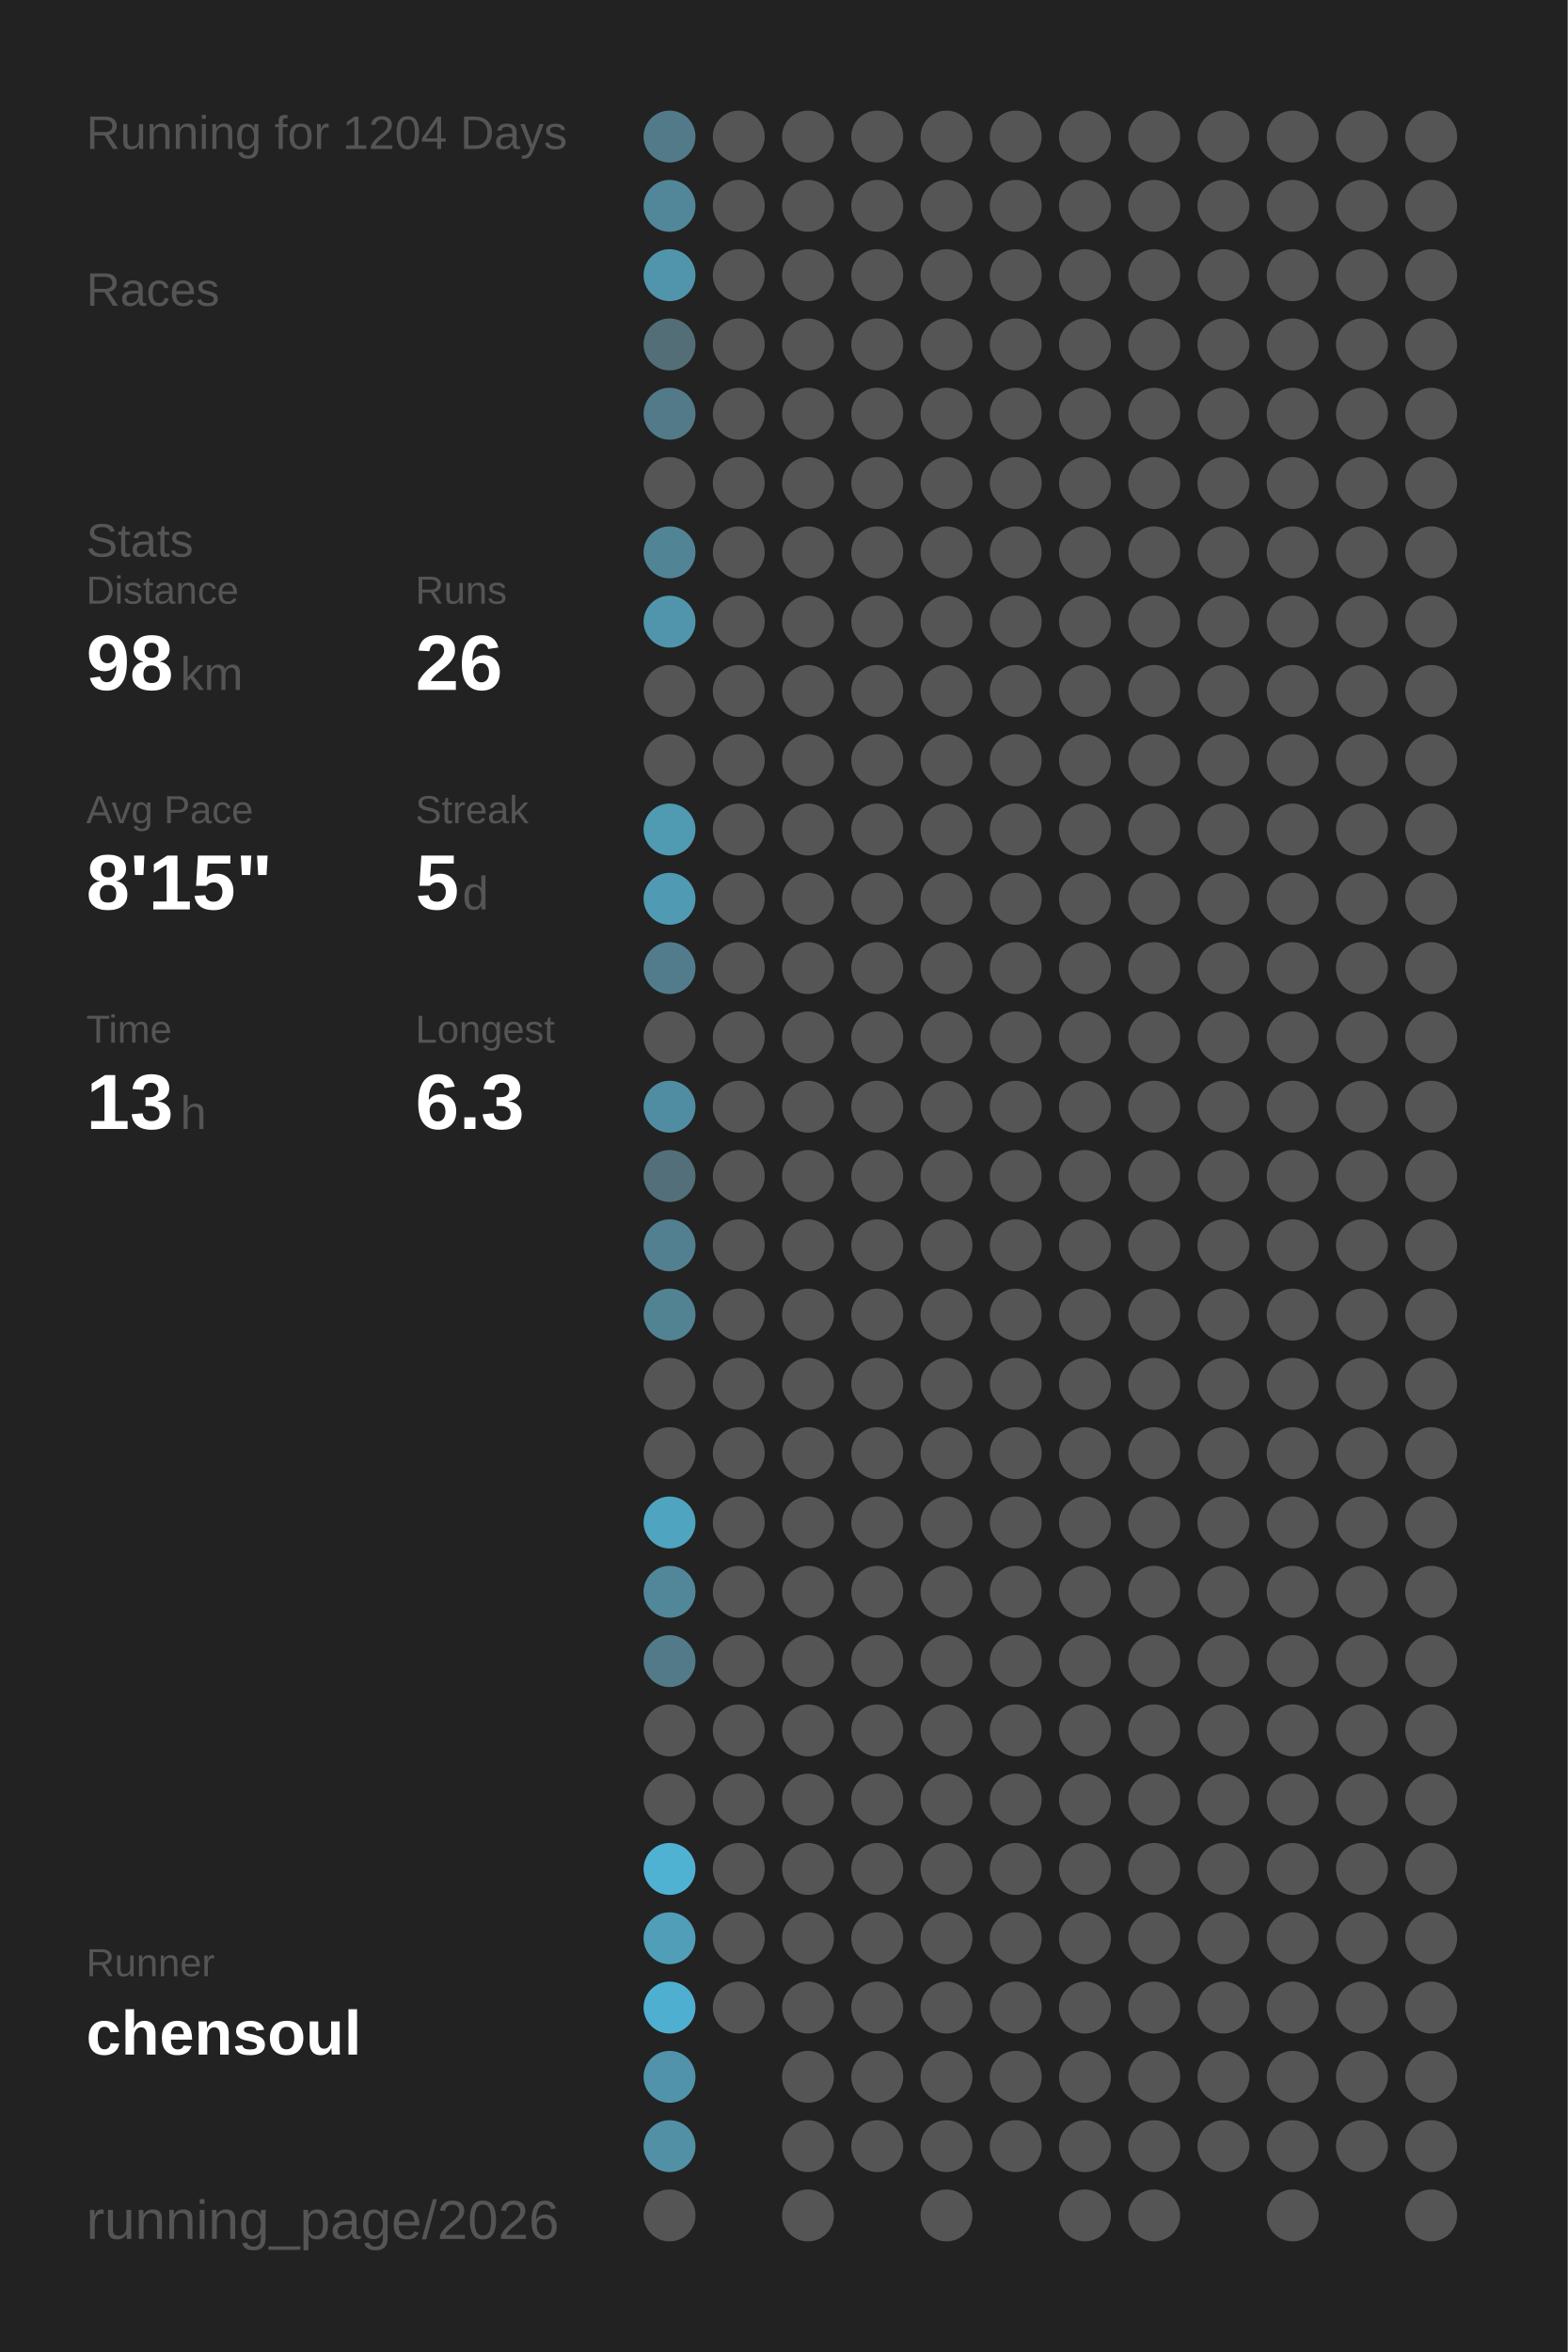
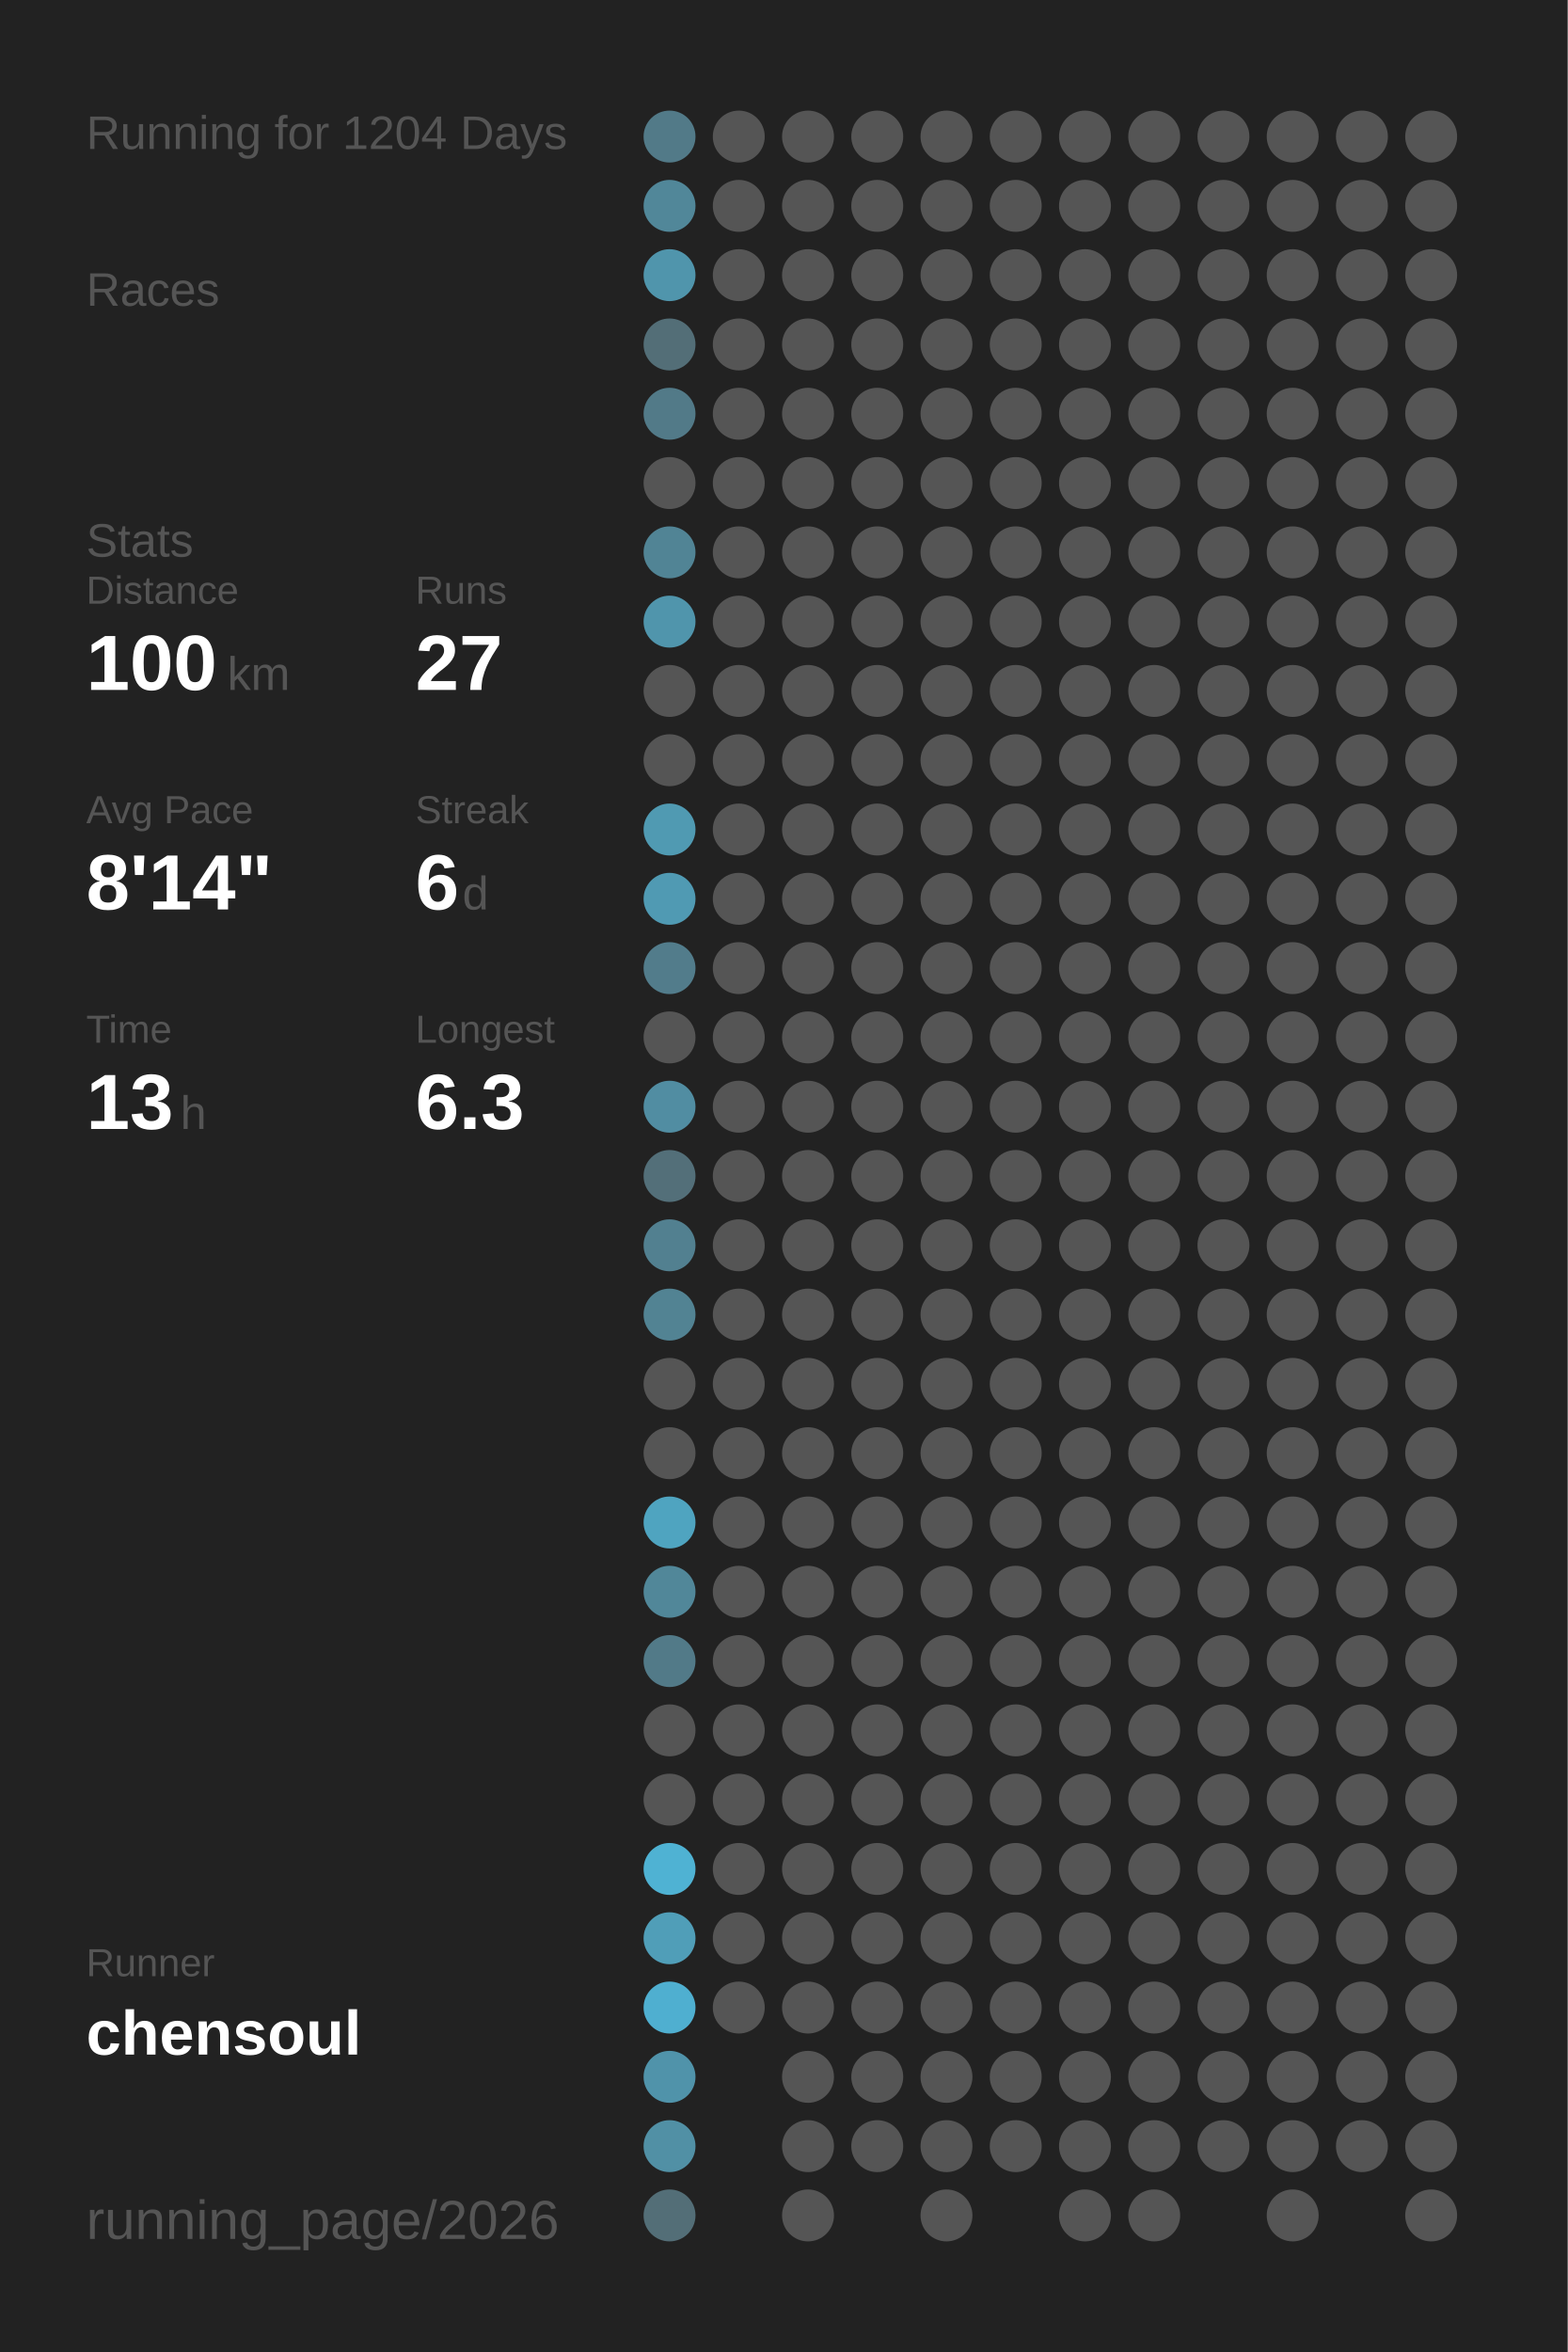
<svg xmlns="http://www.w3.org/2000/svg" baseProfile="full" height="300mm" version="1.1" viewBox="0,0,200,300" width="200mm">
  <defs />
  <rect fill="#222222" height="300" width="200" x="0" y="0" />
  <text fill="#555555" style="font-size:6px; font-family:Arial;" x="11" y="19">Running for 1204 Days</text>
  <text fill="#555555" style="font-size:6px; font-family:Arial;" x="11" y="39">Races</text>
  <text fill="#555555" style="font-size:6px; font-family:Arial;" x="11" y="71">Stats</text>
  <text fill="#555555" style="font-size:5px; font-family:Arial;" x="11" y="77">Distance</text>
-   <text fill="#FFFFFF" style="font-size:10px; font-family:Arial; font-weight:bold;" x="11" y="88">98</text>
-   <text fill="#555555" style="font-size:6px; font-family:Arial;" x="23" y="88">km</text>
+   <text fill="#FFFFFF" style="font-size:10px; font-family:Arial; font-weight:bold;" x="11" y="88">100</text>
+   <text fill="#555555" style="font-size:6px; font-family:Arial;" x="29" y="88">km</text>
  <text fill="#555555" style="font-size:5px; font-family:Arial;" x="53" y="77">Runs</text>
-   <text fill="#FFFFFF" style="font-size:10px; font-family:Arial; font-weight:bold;" x="53" y="88">26</text>
+   <text fill="#FFFFFF" style="font-size:10px; font-family:Arial; font-weight:bold;" x="53" y="88">27</text>
  <text fill="#555555" style="font-size:5px; font-family:Arial;" x="11" y="105">Avg Pace</text>
-   <text fill="#FFFFFF" style="font-size:10px; font-family:Arial; font-weight:bold;" x="11" y="116">8'15"</text>
+   <text fill="#FFFFFF" style="font-size:10px; font-family:Arial; font-weight:bold;" x="11" y="116">8'14"</text>
  <text fill="#555555" style="font-size:5px; font-family:Arial;" x="53" y="105">Streak</text>
-   <text fill="#FFFFFF" style="font-size:10px; font-family:Arial; font-weight:bold;" x="53" y="116">5</text>
+   <text fill="#FFFFFF" style="font-size:10px; font-family:Arial; font-weight:bold;" x="53" y="116">6</text>
  <text fill="#555555" style="font-size:6px; font-family:Arial;" x="59" y="116">d</text>
  <text fill="#555555" style="font-size:5px; font-family:Arial;" x="11" y="133">Time</text>
  <text fill="#FFFFFF" style="font-size:10px; font-family:Arial; font-weight:bold;" x="11" y="144">13</text>
  <text fill="#555555" style="font-size:6px; font-family:Arial;" x="23" y="144">h</text>
  <text fill="#555555" style="font-size:5px; font-family:Arial;" x="53" y="133">Longest</text>
  <text fill="#FFFFFF" style="font-size:10px; font-family:Arial; font-weight:bold;" x="53" y="144">6.3</text>
  <text fill="#555555" style="font-size:5px; font-family:Arial;" x="11" y="252.065">Runner</text>
  <text fill="#FFFFFF" style="font-size:8px; font-family:Arial; font-weight:bold;" x="11" y="262.065">chensoul</text>
  <text fill="#555555" style="font-size:7px; font-family:Arial;" x="11" y="285.581">running_page/2026</text>
  <circle cx="85.417" cy="17.419" fill="#527a88" r="3.312" />
  <circle cx="85.417" cy="26.258" fill="#518799" r="3.312" />
  <circle cx="85.417" cy="35.097" fill="#5095ac" r="3.312" />
  <circle cx="85.417" cy="43.935" fill="#536e77" r="3.312" />
  <circle cx="85.417" cy="52.774" fill="#527a88" r="3.312" />
  <circle cx="85.417" cy="61.613" fill="#555555" r="3.312" />
  <circle cx="85.417" cy="70.452" fill="#518495" r="3.312" />
  <circle cx="85.417" cy="79.29" fill="#5095ac" r="3.312" />
  <circle cx="85.417" cy="88.129" fill="#555555" r="3.312" />
  <circle cx="85.417" cy="96.968" fill="#555555" r="3.312" />
  <circle cx="85.417" cy="105.806" fill="#509ab2" r="3.312" />
  <circle cx="85.417" cy="114.645" fill="#509ab3" r="3.312" />
  <circle cx="85.417" cy="123.484" fill="#527c8b" r="3.312" />
  <circle cx="85.417" cy="132.323" fill="#555555" r="3.312" />
  <circle cx="85.417" cy="141.161" fill="#518da2" r="3.312" />
  <circle cx="85.417" cy="150" fill="#536f79" r="3.312" />
  <circle cx="85.417" cy="158.839" fill="#528090" r="3.312" />
  <circle cx="85.417" cy="167.677" fill="#528393" r="3.312" />
  <circle cx="85.417" cy="176.516" fill="#555555" r="3.312" />
  <circle cx="85.417" cy="185.355" fill="#555555" r="3.312" />
  <circle cx="85.417" cy="194.194" fill="#4fa4c0" r="3.312" />
  <circle cx="85.417" cy="203.032" fill="#518799" r="3.312" />
  <circle cx="85.417" cy="211.871" fill="#527a88" r="3.312" />
  <circle cx="85.417" cy="220.71" fill="#555555" r="3.312" />
  <circle cx="85.417" cy="229.548" fill="#555555" r="3.312" />
  <circle cx="85.417" cy="238.387" fill="#4fb2d3" r="3.312" />
  <circle cx="85.417" cy="247.226" fill="#509eb8" r="3.312" />
  <circle cx="85.417" cy="256.065" fill="#4fafd0" r="3.312" />
  <circle cx="85.417" cy="264.903" fill="#5093aa" r="3.312" />
  <circle cx="85.417" cy="273.742" fill="#5190a5" r="3.312" />
-   <circle cx="85.417" cy="282.581" fill="#555555" r="3.312" />
+   <circle cx="85.417" cy="282.581" fill="#536e77" r="3.312" />
  <circle cx="94.25" cy="17.419" fill="#555555" r="3.312" />
  <circle cx="94.25" cy="26.258" fill="#555555" r="3.312" />
  <circle cx="94.25" cy="35.097" fill="#555555" r="3.312" />
  <circle cx="94.25" cy="43.935" fill="#555555" r="3.312" />
  <circle cx="94.25" cy="52.774" fill="#555555" r="3.312" />
  <circle cx="94.25" cy="61.613" fill="#555555" r="3.312" />
  <circle cx="94.25" cy="70.452" fill="#555555" r="3.312" />
  <circle cx="94.25" cy="79.29" fill="#555555" r="3.312" />
  <circle cx="94.25" cy="88.129" fill="#555555" r="3.312" />
  <circle cx="94.25" cy="96.968" fill="#555555" r="3.312" />
  <circle cx="94.25" cy="105.806" fill="#555555" r="3.312" />
  <circle cx="94.25" cy="114.645" fill="#555555" r="3.312" />
  <circle cx="94.25" cy="123.484" fill="#555555" r="3.312" />
  <circle cx="94.25" cy="132.323" fill="#555555" r="3.312" />
  <circle cx="94.25" cy="141.161" fill="#555555" r="3.312" />
  <circle cx="94.25" cy="150" fill="#555555" r="3.312" />
  <circle cx="94.25" cy="158.839" fill="#555555" r="3.312" />
  <circle cx="94.25" cy="167.677" fill="#555555" r="3.312" />
  <circle cx="94.25" cy="176.516" fill="#555555" r="3.312" />
  <circle cx="94.25" cy="185.355" fill="#555555" r="3.312" />
  <circle cx="94.25" cy="194.194" fill="#555555" r="3.312" />
  <circle cx="94.25" cy="203.032" fill="#555555" r="3.312" />
  <circle cx="94.25" cy="211.871" fill="#555555" r="3.312" />
  <circle cx="94.25" cy="220.71" fill="#555555" r="3.312" />
  <circle cx="94.25" cy="229.548" fill="#555555" r="3.312" />
  <circle cx="94.25" cy="238.387" fill="#555555" r="3.312" />
  <circle cx="94.25" cy="247.226" fill="#555555" r="3.312" />
  <circle cx="94.25" cy="256.065" fill="#555555" r="3.312" />
  <circle cx="103.083" cy="17.419" fill="#555555" r="3.312" />
  <circle cx="103.083" cy="26.258" fill="#555555" r="3.312" />
  <circle cx="103.083" cy="35.097" fill="#555555" r="3.312" />
  <circle cx="103.083" cy="43.935" fill="#555555" r="3.312" />
  <circle cx="103.083" cy="52.774" fill="#555555" r="3.312" />
  <circle cx="103.083" cy="61.613" fill="#555555" r="3.312" />
  <circle cx="103.083" cy="70.452" fill="#555555" r="3.312" />
  <circle cx="103.083" cy="79.29" fill="#555555" r="3.312" />
  <circle cx="103.083" cy="88.129" fill="#555555" r="3.312" />
  <circle cx="103.083" cy="96.968" fill="#555555" r="3.312" />
  <circle cx="103.083" cy="105.806" fill="#555555" r="3.312" />
  <circle cx="103.083" cy="114.645" fill="#555555" r="3.312" />
  <circle cx="103.083" cy="123.484" fill="#555555" r="3.312" />
  <circle cx="103.083" cy="132.323" fill="#555555" r="3.312" />
  <circle cx="103.083" cy="141.161" fill="#555555" r="3.312" />
  <circle cx="103.083" cy="150" fill="#555555" r="3.312" />
  <circle cx="103.083" cy="158.839" fill="#555555" r="3.312" />
  <circle cx="103.083" cy="167.677" fill="#555555" r="3.312" />
  <circle cx="103.083" cy="176.516" fill="#555555" r="3.312" />
  <circle cx="103.083" cy="185.355" fill="#555555" r="3.312" />
  <circle cx="103.083" cy="194.194" fill="#555555" r="3.312" />
  <circle cx="103.083" cy="203.032" fill="#555555" r="3.312" />
  <circle cx="103.083" cy="211.871" fill="#555555" r="3.312" />
  <circle cx="103.083" cy="220.71" fill="#555555" r="3.312" />
  <circle cx="103.083" cy="229.548" fill="#555555" r="3.312" />
  <circle cx="103.083" cy="238.387" fill="#555555" r="3.312" />
  <circle cx="103.083" cy="247.226" fill="#555555" r="3.312" />
  <circle cx="103.083" cy="256.065" fill="#555555" r="3.312" />
  <circle cx="103.083" cy="264.903" fill="#555555" r="3.312" />
  <circle cx="103.083" cy="273.742" fill="#555555" r="3.312" />
  <circle cx="103.083" cy="282.581" fill="#555555" r="3.312" />
  <circle cx="111.917" cy="17.419" fill="#555555" r="3.312" />
  <circle cx="111.917" cy="26.258" fill="#555555" r="3.312" />
  <circle cx="111.917" cy="35.097" fill="#555555" r="3.312" />
  <circle cx="111.917" cy="43.935" fill="#555555" r="3.312" />
  <circle cx="111.917" cy="52.774" fill="#555555" r="3.312" />
  <circle cx="111.917" cy="61.613" fill="#555555" r="3.312" />
  <circle cx="111.917" cy="70.452" fill="#555555" r="3.312" />
  <circle cx="111.917" cy="79.29" fill="#555555" r="3.312" />
  <circle cx="111.917" cy="88.129" fill="#555555" r="3.312" />
  <circle cx="111.917" cy="96.968" fill="#555555" r="3.312" />
  <circle cx="111.917" cy="105.806" fill="#555555" r="3.312" />
  <circle cx="111.917" cy="114.645" fill="#555555" r="3.312" />
  <circle cx="111.917" cy="123.484" fill="#555555" r="3.312" />
  <circle cx="111.917" cy="132.323" fill="#555555" r="3.312" />
  <circle cx="111.917" cy="141.161" fill="#555555" r="3.312" />
  <circle cx="111.917" cy="150" fill="#555555" r="3.312" />
  <circle cx="111.917" cy="158.839" fill="#555555" r="3.312" />
  <circle cx="111.917" cy="167.677" fill="#555555" r="3.312" />
  <circle cx="111.917" cy="176.516" fill="#555555" r="3.312" />
  <circle cx="111.917" cy="185.355" fill="#555555" r="3.312" />
  <circle cx="111.917" cy="194.194" fill="#555555" r="3.312" />
  <circle cx="111.917" cy="203.032" fill="#555555" r="3.312" />
  <circle cx="111.917" cy="211.871" fill="#555555" r="3.312" />
  <circle cx="111.917" cy="220.71" fill="#555555" r="3.312" />
  <circle cx="111.917" cy="229.548" fill="#555555" r="3.312" />
  <circle cx="111.917" cy="238.387" fill="#555555" r="3.312" />
  <circle cx="111.917" cy="247.226" fill="#555555" r="3.312" />
  <circle cx="111.917" cy="256.065" fill="#555555" r="3.312" />
  <circle cx="111.917" cy="264.903" fill="#555555" r="3.312" />
  <circle cx="111.917" cy="273.742" fill="#555555" r="3.312" />
  <circle cx="120.75" cy="17.419" fill="#555555" r="3.312" />
  <circle cx="120.75" cy="26.258" fill="#555555" r="3.312" />
  <circle cx="120.75" cy="35.097" fill="#555555" r="3.312" />
  <circle cx="120.75" cy="43.935" fill="#555555" r="3.312" />
  <circle cx="120.75" cy="52.774" fill="#555555" r="3.312" />
  <circle cx="120.75" cy="61.613" fill="#555555" r="3.312" />
  <circle cx="120.75" cy="70.452" fill="#555555" r="3.312" />
  <circle cx="120.75" cy="79.29" fill="#555555" r="3.312" />
  <circle cx="120.75" cy="88.129" fill="#555555" r="3.312" />
  <circle cx="120.75" cy="96.968" fill="#555555" r="3.312" />
  <circle cx="120.75" cy="105.806" fill="#555555" r="3.312" />
  <circle cx="120.75" cy="114.645" fill="#555555" r="3.312" />
  <circle cx="120.75" cy="123.484" fill="#555555" r="3.312" />
  <circle cx="120.75" cy="132.323" fill="#555555" r="3.312" />
  <circle cx="120.75" cy="141.161" fill="#555555" r="3.312" />
  <circle cx="120.75" cy="150" fill="#555555" r="3.312" />
  <circle cx="120.75" cy="158.839" fill="#555555" r="3.312" />
  <circle cx="120.75" cy="167.677" fill="#555555" r="3.312" />
  <circle cx="120.75" cy="176.516" fill="#555555" r="3.312" />
  <circle cx="120.75" cy="185.355" fill="#555555" r="3.312" />
  <circle cx="120.75" cy="194.194" fill="#555555" r="3.312" />
  <circle cx="120.75" cy="203.032" fill="#555555" r="3.312" />
  <circle cx="120.75" cy="211.871" fill="#555555" r="3.312" />
  <circle cx="120.75" cy="220.71" fill="#555555" r="3.312" />
  <circle cx="120.75" cy="229.548" fill="#555555" r="3.312" />
  <circle cx="120.75" cy="238.387" fill="#555555" r="3.312" />
  <circle cx="120.75" cy="247.226" fill="#555555" r="3.312" />
  <circle cx="120.75" cy="256.065" fill="#555555" r="3.312" />
  <circle cx="120.75" cy="264.903" fill="#555555" r="3.312" />
  <circle cx="120.75" cy="273.742" fill="#555555" r="3.312" />
  <circle cx="120.75" cy="282.581" fill="#555555" r="3.312" />
  <circle cx="129.583" cy="17.419" fill="#555555" r="3.312" />
  <circle cx="129.583" cy="26.258" fill="#555555" r="3.312" />
  <circle cx="129.583" cy="35.097" fill="#555555" r="3.312" />
  <circle cx="129.583" cy="43.935" fill="#555555" r="3.312" />
  <circle cx="129.583" cy="52.774" fill="#555555" r="3.312" />
  <circle cx="129.583" cy="61.613" fill="#555555" r="3.312" />
  <circle cx="129.583" cy="70.452" fill="#555555" r="3.312" />
  <circle cx="129.583" cy="79.29" fill="#555555" r="3.312" />
  <circle cx="129.583" cy="88.129" fill="#555555" r="3.312" />
  <circle cx="129.583" cy="96.968" fill="#555555" r="3.312" />
  <circle cx="129.583" cy="105.806" fill="#555555" r="3.312" />
  <circle cx="129.583" cy="114.645" fill="#555555" r="3.312" />
  <circle cx="129.583" cy="123.484" fill="#555555" r="3.312" />
  <circle cx="129.583" cy="132.323" fill="#555555" r="3.312" />
  <circle cx="129.583" cy="141.161" fill="#555555" r="3.312" />
  <circle cx="129.583" cy="150" fill="#555555" r="3.312" />
  <circle cx="129.583" cy="158.839" fill="#555555" r="3.312" />
  <circle cx="129.583" cy="167.677" fill="#555555" r="3.312" />
  <circle cx="129.583" cy="176.516" fill="#555555" r="3.312" />
  <circle cx="129.583" cy="185.355" fill="#555555" r="3.312" />
  <circle cx="129.583" cy="194.194" fill="#555555" r="3.312" />
  <circle cx="129.583" cy="203.032" fill="#555555" r="3.312" />
  <circle cx="129.583" cy="211.871" fill="#555555" r="3.312" />
  <circle cx="129.583" cy="220.71" fill="#555555" r="3.312" />
  <circle cx="129.583" cy="229.548" fill="#555555" r="3.312" />
  <circle cx="129.583" cy="238.387" fill="#555555" r="3.312" />
  <circle cx="129.583" cy="247.226" fill="#555555" r="3.312" />
  <circle cx="129.583" cy="256.065" fill="#555555" r="3.312" />
  <circle cx="129.583" cy="264.903" fill="#555555" r="3.312" />
  <circle cx="129.583" cy="273.742" fill="#555555" r="3.312" />
  <circle cx="138.417" cy="17.419" fill="#555555" r="3.312" />
  <circle cx="138.417" cy="26.258" fill="#555555" r="3.312" />
  <circle cx="138.417" cy="35.097" fill="#555555" r="3.312" />
  <circle cx="138.417" cy="43.935" fill="#555555" r="3.312" />
  <circle cx="138.417" cy="52.774" fill="#555555" r="3.312" />
  <circle cx="138.417" cy="61.613" fill="#555555" r="3.312" />
  <circle cx="138.417" cy="70.452" fill="#555555" r="3.312" />
  <circle cx="138.417" cy="79.29" fill="#555555" r="3.312" />
  <circle cx="138.417" cy="88.129" fill="#555555" r="3.312" />
  <circle cx="138.417" cy="96.968" fill="#555555" r="3.312" />
  <circle cx="138.417" cy="105.806" fill="#555555" r="3.312" />
  <circle cx="138.417" cy="114.645" fill="#555555" r="3.312" />
  <circle cx="138.417" cy="123.484" fill="#555555" r="3.312" />
  <circle cx="138.417" cy="132.323" fill="#555555" r="3.312" />
  <circle cx="138.417" cy="141.161" fill="#555555" r="3.312" />
  <circle cx="138.417" cy="150" fill="#555555" r="3.312" />
  <circle cx="138.417" cy="158.839" fill="#555555" r="3.312" />
  <circle cx="138.417" cy="167.677" fill="#555555" r="3.312" />
  <circle cx="138.417" cy="176.516" fill="#555555" r="3.312" />
  <circle cx="138.417" cy="185.355" fill="#555555" r="3.312" />
  <circle cx="138.417" cy="194.194" fill="#555555" r="3.312" />
  <circle cx="138.417" cy="203.032" fill="#555555" r="3.312" />
  <circle cx="138.417" cy="211.871" fill="#555555" r="3.312" />
  <circle cx="138.417" cy="220.71" fill="#555555" r="3.312" />
  <circle cx="138.417" cy="229.548" fill="#555555" r="3.312" />
  <circle cx="138.417" cy="238.387" fill="#555555" r="3.312" />
  <circle cx="138.417" cy="247.226" fill="#555555" r="3.312" />
  <circle cx="138.417" cy="256.065" fill="#555555" r="3.312" />
  <circle cx="138.417" cy="264.903" fill="#555555" r="3.312" />
  <circle cx="138.417" cy="273.742" fill="#555555" r="3.312" />
  <circle cx="138.417" cy="282.581" fill="#555555" r="3.312" />
  <circle cx="147.25" cy="17.419" fill="#555555" r="3.312" />
  <circle cx="147.25" cy="26.258" fill="#555555" r="3.312" />
  <circle cx="147.25" cy="35.097" fill="#555555" r="3.312" />
  <circle cx="147.25" cy="43.935" fill="#555555" r="3.312" />
  <circle cx="147.25" cy="52.774" fill="#555555" r="3.312" />
  <circle cx="147.25" cy="61.613" fill="#555555" r="3.312" />
  <circle cx="147.25" cy="70.452" fill="#555555" r="3.312" />
  <circle cx="147.25" cy="79.29" fill="#555555" r="3.312" />
  <circle cx="147.25" cy="88.129" fill="#555555" r="3.312" />
  <circle cx="147.25" cy="96.968" fill="#555555" r="3.312" />
  <circle cx="147.25" cy="105.806" fill="#555555" r="3.312" />
  <circle cx="147.25" cy="114.645" fill="#555555" r="3.312" />
  <circle cx="147.25" cy="123.484" fill="#555555" r="3.312" />
  <circle cx="147.25" cy="132.323" fill="#555555" r="3.312" />
  <circle cx="147.25" cy="141.161" fill="#555555" r="3.312" />
  <circle cx="147.25" cy="150" fill="#555555" r="3.312" />
  <circle cx="147.25" cy="158.839" fill="#555555" r="3.312" />
  <circle cx="147.25" cy="167.677" fill="#555555" r="3.312" />
  <circle cx="147.25" cy="176.516" fill="#555555" r="3.312" />
  <circle cx="147.25" cy="185.355" fill="#555555" r="3.312" />
  <circle cx="147.25" cy="194.194" fill="#555555" r="3.312" />
  <circle cx="147.25" cy="203.032" fill="#555555" r="3.312" />
  <circle cx="147.25" cy="211.871" fill="#555555" r="3.312" />
  <circle cx="147.25" cy="220.71" fill="#555555" r="3.312" />
  <circle cx="147.25" cy="229.548" fill="#555555" r="3.312" />
  <circle cx="147.25" cy="238.387" fill="#555555" r="3.312" />
  <circle cx="147.25" cy="247.226" fill="#555555" r="3.312" />
  <circle cx="147.25" cy="256.065" fill="#555555" r="3.312" />
  <circle cx="147.25" cy="264.903" fill="#555555" r="3.312" />
  <circle cx="147.25" cy="273.742" fill="#555555" r="3.312" />
  <circle cx="147.25" cy="282.581" fill="#555555" r="3.312" />
  <circle cx="156.083" cy="17.419" fill="#555555" r="3.312" />
  <circle cx="156.083" cy="26.258" fill="#555555" r="3.312" />
  <circle cx="156.083" cy="35.097" fill="#555555" r="3.312" />
  <circle cx="156.083" cy="43.935" fill="#555555" r="3.312" />
  <circle cx="156.083" cy="52.774" fill="#555555" r="3.312" />
  <circle cx="156.083" cy="61.613" fill="#555555" r="3.312" />
  <circle cx="156.083" cy="70.452" fill="#555555" r="3.312" />
  <circle cx="156.083" cy="79.29" fill="#555555" r="3.312" />
  <circle cx="156.083" cy="88.129" fill="#555555" r="3.312" />
  <circle cx="156.083" cy="96.968" fill="#555555" r="3.312" />
  <circle cx="156.083" cy="105.806" fill="#555555" r="3.312" />
  <circle cx="156.083" cy="114.645" fill="#555555" r="3.312" />
  <circle cx="156.083" cy="123.484" fill="#555555" r="3.312" />
  <circle cx="156.083" cy="132.323" fill="#555555" r="3.312" />
  <circle cx="156.083" cy="141.161" fill="#555555" r="3.312" />
  <circle cx="156.083" cy="150" fill="#555555" r="3.312" />
  <circle cx="156.083" cy="158.839" fill="#555555" r="3.312" />
  <circle cx="156.083" cy="167.677" fill="#555555" r="3.312" />
  <circle cx="156.083" cy="176.516" fill="#555555" r="3.312" />
  <circle cx="156.083" cy="185.355" fill="#555555" r="3.312" />
  <circle cx="156.083" cy="194.194" fill="#555555" r="3.312" />
  <circle cx="156.083" cy="203.032" fill="#555555" r="3.312" />
  <circle cx="156.083" cy="211.871" fill="#555555" r="3.312" />
  <circle cx="156.083" cy="220.71" fill="#555555" r="3.312" />
  <circle cx="156.083" cy="229.548" fill="#555555" r="3.312" />
  <circle cx="156.083" cy="238.387" fill="#555555" r="3.312" />
  <circle cx="156.083" cy="247.226" fill="#555555" r="3.312" />
  <circle cx="156.083" cy="256.065" fill="#555555" r="3.312" />
  <circle cx="156.083" cy="264.903" fill="#555555" r="3.312" />
  <circle cx="156.083" cy="273.742" fill="#555555" r="3.312" />
  <circle cx="164.917" cy="17.419" fill="#555555" r="3.312" />
  <circle cx="164.917" cy="26.258" fill="#555555" r="3.312" />
  <circle cx="164.917" cy="35.097" fill="#555555" r="3.312" />
  <circle cx="164.917" cy="43.935" fill="#555555" r="3.312" />
  <circle cx="164.917" cy="52.774" fill="#555555" r="3.312" />
  <circle cx="164.917" cy="61.613" fill="#555555" r="3.312" />
  <circle cx="164.917" cy="70.452" fill="#555555" r="3.312" />
  <circle cx="164.917" cy="79.29" fill="#555555" r="3.312" />
  <circle cx="164.917" cy="88.129" fill="#555555" r="3.312" />
  <circle cx="164.917" cy="96.968" fill="#555555" r="3.312" />
  <circle cx="164.917" cy="105.806" fill="#555555" r="3.312" />
  <circle cx="164.917" cy="114.645" fill="#555555" r="3.312" />
  <circle cx="164.917" cy="123.484" fill="#555555" r="3.312" />
  <circle cx="164.917" cy="132.323" fill="#555555" r="3.312" />
  <circle cx="164.917" cy="141.161" fill="#555555" r="3.312" />
  <circle cx="164.917" cy="150" fill="#555555" r="3.312" />
  <circle cx="164.917" cy="158.839" fill="#555555" r="3.312" />
  <circle cx="164.917" cy="167.677" fill="#555555" r="3.312" />
  <circle cx="164.917" cy="176.516" fill="#555555" r="3.312" />
  <circle cx="164.917" cy="185.355" fill="#555555" r="3.312" />
  <circle cx="164.917" cy="194.194" fill="#555555" r="3.312" />
  <circle cx="164.917" cy="203.032" fill="#555555" r="3.312" />
  <circle cx="164.917" cy="211.871" fill="#555555" r="3.312" />
  <circle cx="164.917" cy="220.71" fill="#555555" r="3.312" />
  <circle cx="164.917" cy="229.548" fill="#555555" r="3.312" />
  <circle cx="164.917" cy="238.387" fill="#555555" r="3.312" />
  <circle cx="164.917" cy="247.226" fill="#555555" r="3.312" />
  <circle cx="164.917" cy="256.065" fill="#555555" r="3.312" />
  <circle cx="164.917" cy="264.903" fill="#555555" r="3.312" />
  <circle cx="164.917" cy="273.742" fill="#555555" r="3.312" />
  <circle cx="164.917" cy="282.581" fill="#555555" r="3.312" />
  <circle cx="173.75" cy="17.419" fill="#555555" r="3.312" />
  <circle cx="173.75" cy="26.258" fill="#555555" r="3.312" />
  <circle cx="173.75" cy="35.097" fill="#555555" r="3.312" />
  <circle cx="173.75" cy="43.935" fill="#555555" r="3.312" />
  <circle cx="173.75" cy="52.774" fill="#555555" r="3.312" />
  <circle cx="173.75" cy="61.613" fill="#555555" r="3.312" />
  <circle cx="173.75" cy="70.452" fill="#555555" r="3.312" />
  <circle cx="173.75" cy="79.29" fill="#555555" r="3.312" />
  <circle cx="173.75" cy="88.129" fill="#555555" r="3.312" />
  <circle cx="173.75" cy="96.968" fill="#555555" r="3.312" />
  <circle cx="173.75" cy="105.806" fill="#555555" r="3.312" />
  <circle cx="173.75" cy="114.645" fill="#555555" r="3.312" />
  <circle cx="173.75" cy="123.484" fill="#555555" r="3.312" />
  <circle cx="173.75" cy="132.323" fill="#555555" r="3.312" />
  <circle cx="173.75" cy="141.161" fill="#555555" r="3.312" />
  <circle cx="173.75" cy="150" fill="#555555" r="3.312" />
  <circle cx="173.75" cy="158.839" fill="#555555" r="3.312" />
  <circle cx="173.75" cy="167.677" fill="#555555" r="3.312" />
  <circle cx="173.75" cy="176.516" fill="#555555" r="3.312" />
  <circle cx="173.75" cy="185.355" fill="#555555" r="3.312" />
  <circle cx="173.75" cy="194.194" fill="#555555" r="3.312" />
  <circle cx="173.75" cy="203.032" fill="#555555" r="3.312" />
  <circle cx="173.75" cy="211.871" fill="#555555" r="3.312" />
  <circle cx="173.75" cy="220.71" fill="#555555" r="3.312" />
  <circle cx="173.75" cy="229.548" fill="#555555" r="3.312" />
  <circle cx="173.75" cy="238.387" fill="#555555" r="3.312" />
  <circle cx="173.75" cy="247.226" fill="#555555" r="3.312" />
  <circle cx="173.75" cy="256.065" fill="#555555" r="3.312" />
  <circle cx="173.75" cy="264.903" fill="#555555" r="3.312" />
  <circle cx="173.75" cy="273.742" fill="#555555" r="3.312" />
  <circle cx="182.583" cy="17.419" fill="#555555" r="3.312" />
  <circle cx="182.583" cy="26.258" fill="#555555" r="3.312" />
  <circle cx="182.583" cy="35.097" fill="#555555" r="3.312" />
  <circle cx="182.583" cy="43.935" fill="#555555" r="3.312" />
  <circle cx="182.583" cy="52.774" fill="#555555" r="3.312" />
  <circle cx="182.583" cy="61.613" fill="#555555" r="3.312" />
  <circle cx="182.583" cy="70.452" fill="#555555" r="3.312" />
  <circle cx="182.583" cy="79.29" fill="#555555" r="3.312" />
  <circle cx="182.583" cy="88.129" fill="#555555" r="3.312" />
  <circle cx="182.583" cy="96.968" fill="#555555" r="3.312" />
  <circle cx="182.583" cy="105.806" fill="#555555" r="3.312" />
  <circle cx="182.583" cy="114.645" fill="#555555" r="3.312" />
  <circle cx="182.583" cy="123.484" fill="#555555" r="3.312" />
  <circle cx="182.583" cy="132.323" fill="#555555" r="3.312" />
  <circle cx="182.583" cy="141.161" fill="#555555" r="3.312" />
  <circle cx="182.583" cy="150" fill="#555555" r="3.312" />
  <circle cx="182.583" cy="158.839" fill="#555555" r="3.312" />
  <circle cx="182.583" cy="167.677" fill="#555555" r="3.312" />
  <circle cx="182.583" cy="176.516" fill="#555555" r="3.312" />
  <circle cx="182.583" cy="185.355" fill="#555555" r="3.312" />
  <circle cx="182.583" cy="194.194" fill="#555555" r="3.312" />
  <circle cx="182.583" cy="203.032" fill="#555555" r="3.312" />
  <circle cx="182.583" cy="211.871" fill="#555555" r="3.312" />
  <circle cx="182.583" cy="220.71" fill="#555555" r="3.312" />
  <circle cx="182.583" cy="229.548" fill="#555555" r="3.312" />
  <circle cx="182.583" cy="238.387" fill="#555555" r="3.312" />
  <circle cx="182.583" cy="247.226" fill="#555555" r="3.312" />
  <circle cx="182.583" cy="256.065" fill="#555555" r="3.312" />
  <circle cx="182.583" cy="264.903" fill="#555555" r="3.312" />
  <circle cx="182.583" cy="273.742" fill="#555555" r="3.312" />
  <circle cx="182.583" cy="282.581" fill="#555555" r="3.312" />
</svg>
